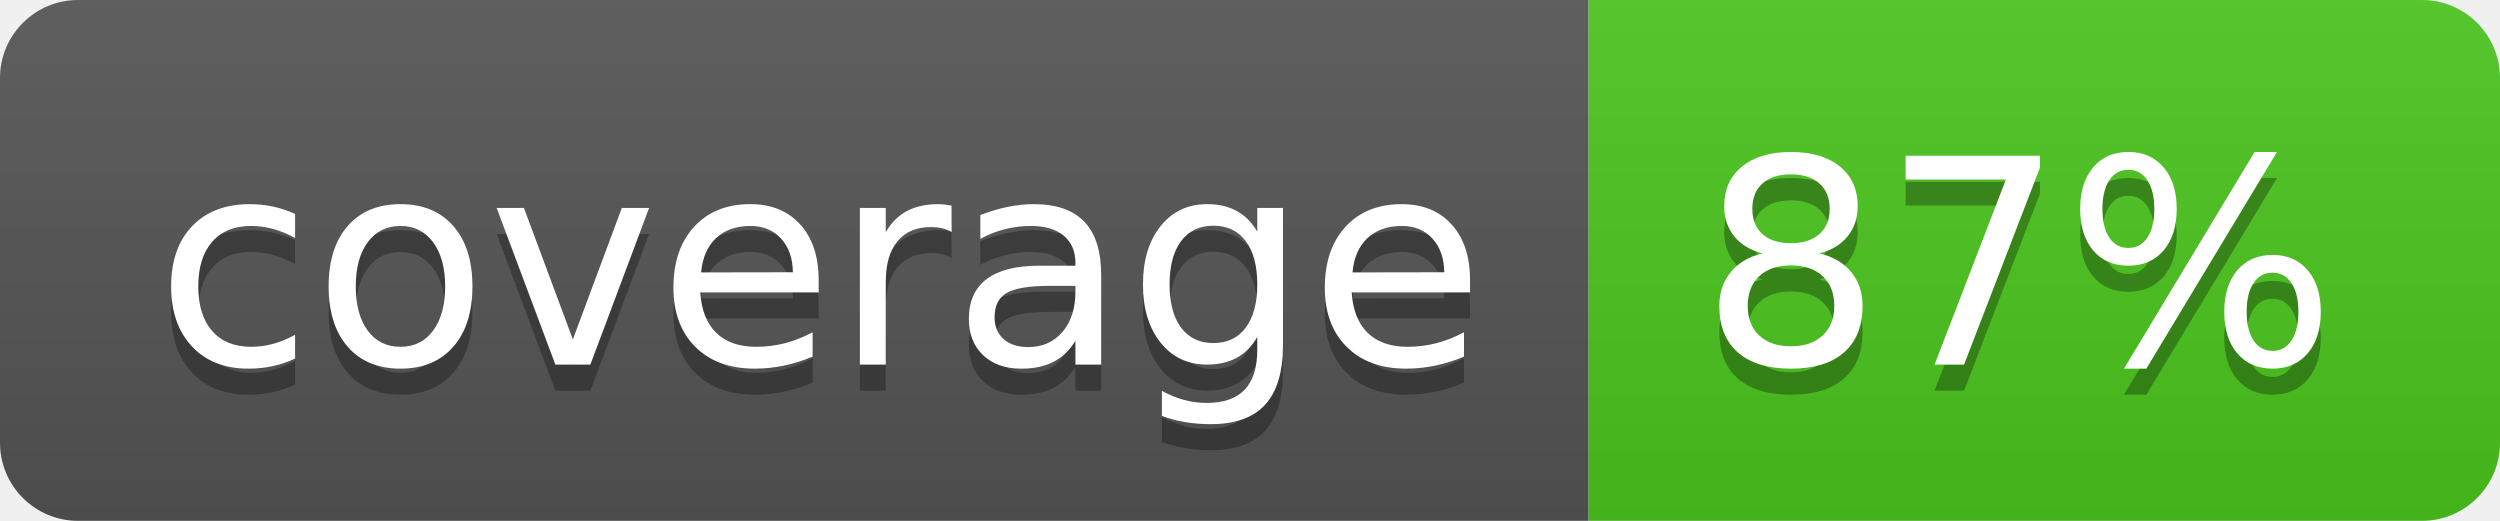
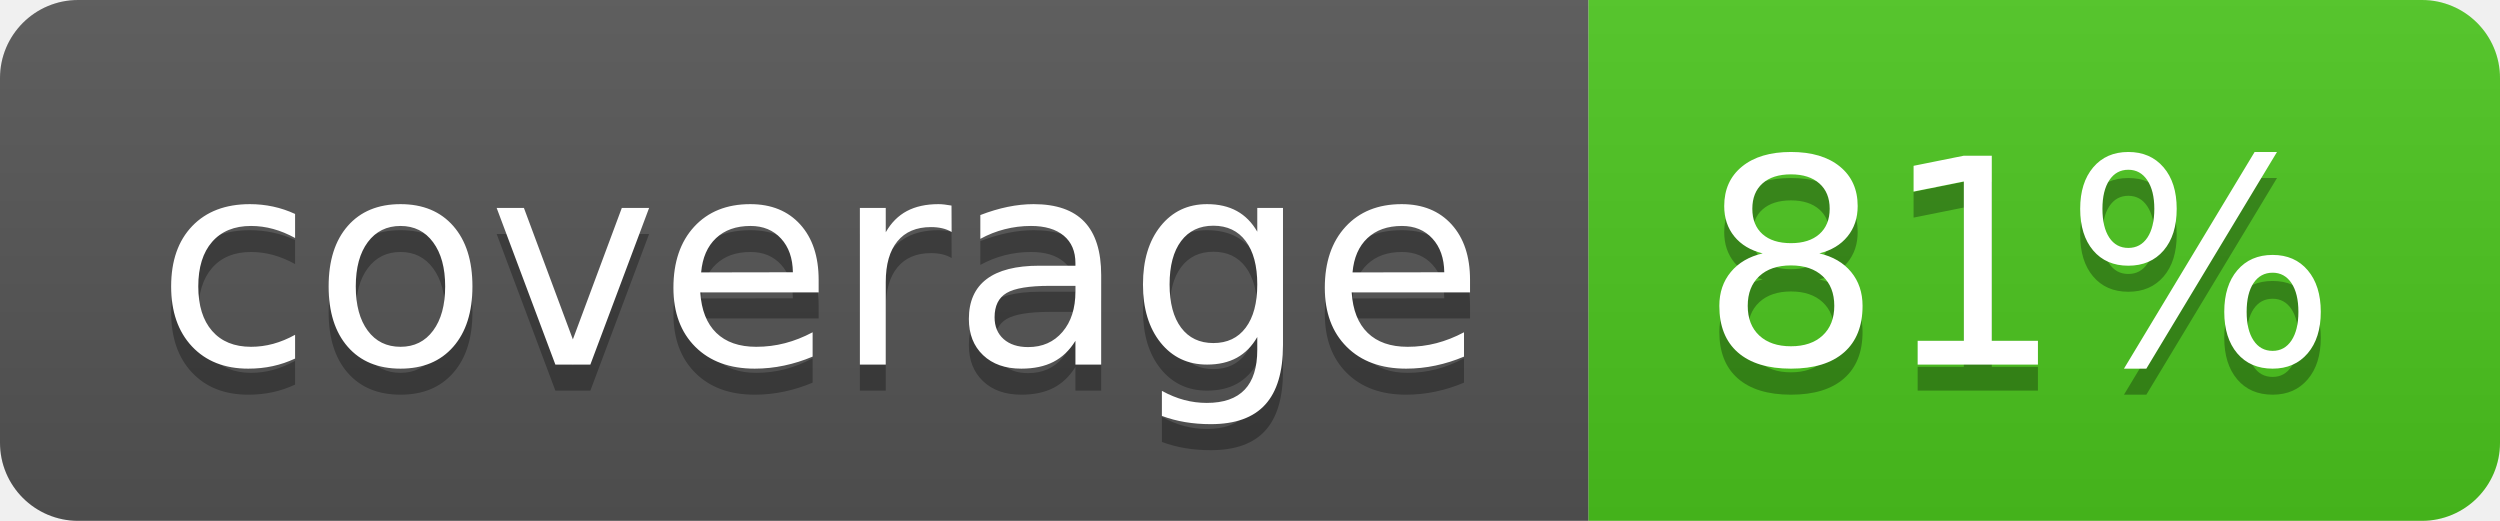
<svg xmlns="http://www.w3.org/2000/svg" width="96" height="20">
  <linearGradient id="b" x2="0" y2="100%">
    <stop offset="0" stop-color="#bbb" stop-opacity=".1" />
    <stop offset="1" stop-opacity=".1" />
  </linearGradient>
  <clipPath id="a">
    <rect width="96" height="20" rx="3" fill="#fff" />
  </clipPath>
  <g clip-path="url(#a)">
    <path fill="#555" d="M0 0h61v20H0z" />
    <path fill="#4CC61E" d="M61 0h35v20H61z" />
    <path fill="url(#b)" d="M0 0h96v20H0z" />
  </g>
  <g fill="#fff" text-anchor="middle" font-family="DejaVu Sans,Verdana,Geneva,sans-serif" font-size="110">
    <text x="315" y="150" fill="#010101" fill-opacity=".3" transform="scale(.1)" textLength="510">coverage</text>
    <text x="315" y="140" transform="scale(.1)" textLength="510">coverage</text>
-     <text x="775" y="150" fill="#010101" fill-opacity=".3" transform="scale(.1)" textLength="250">87%</text>
-     <text x="775" y="140" transform="scale(.1)" textLength="250">87%</text>
+     <text x="775" y="150" fill="#010101" fill-opacity=".3" transform="scale(.1)" textLength="250">81%</text>
+     <text x="775" y="140" transform="scale(.1)" textLength="250">81%</text>
  </g>
</svg>
